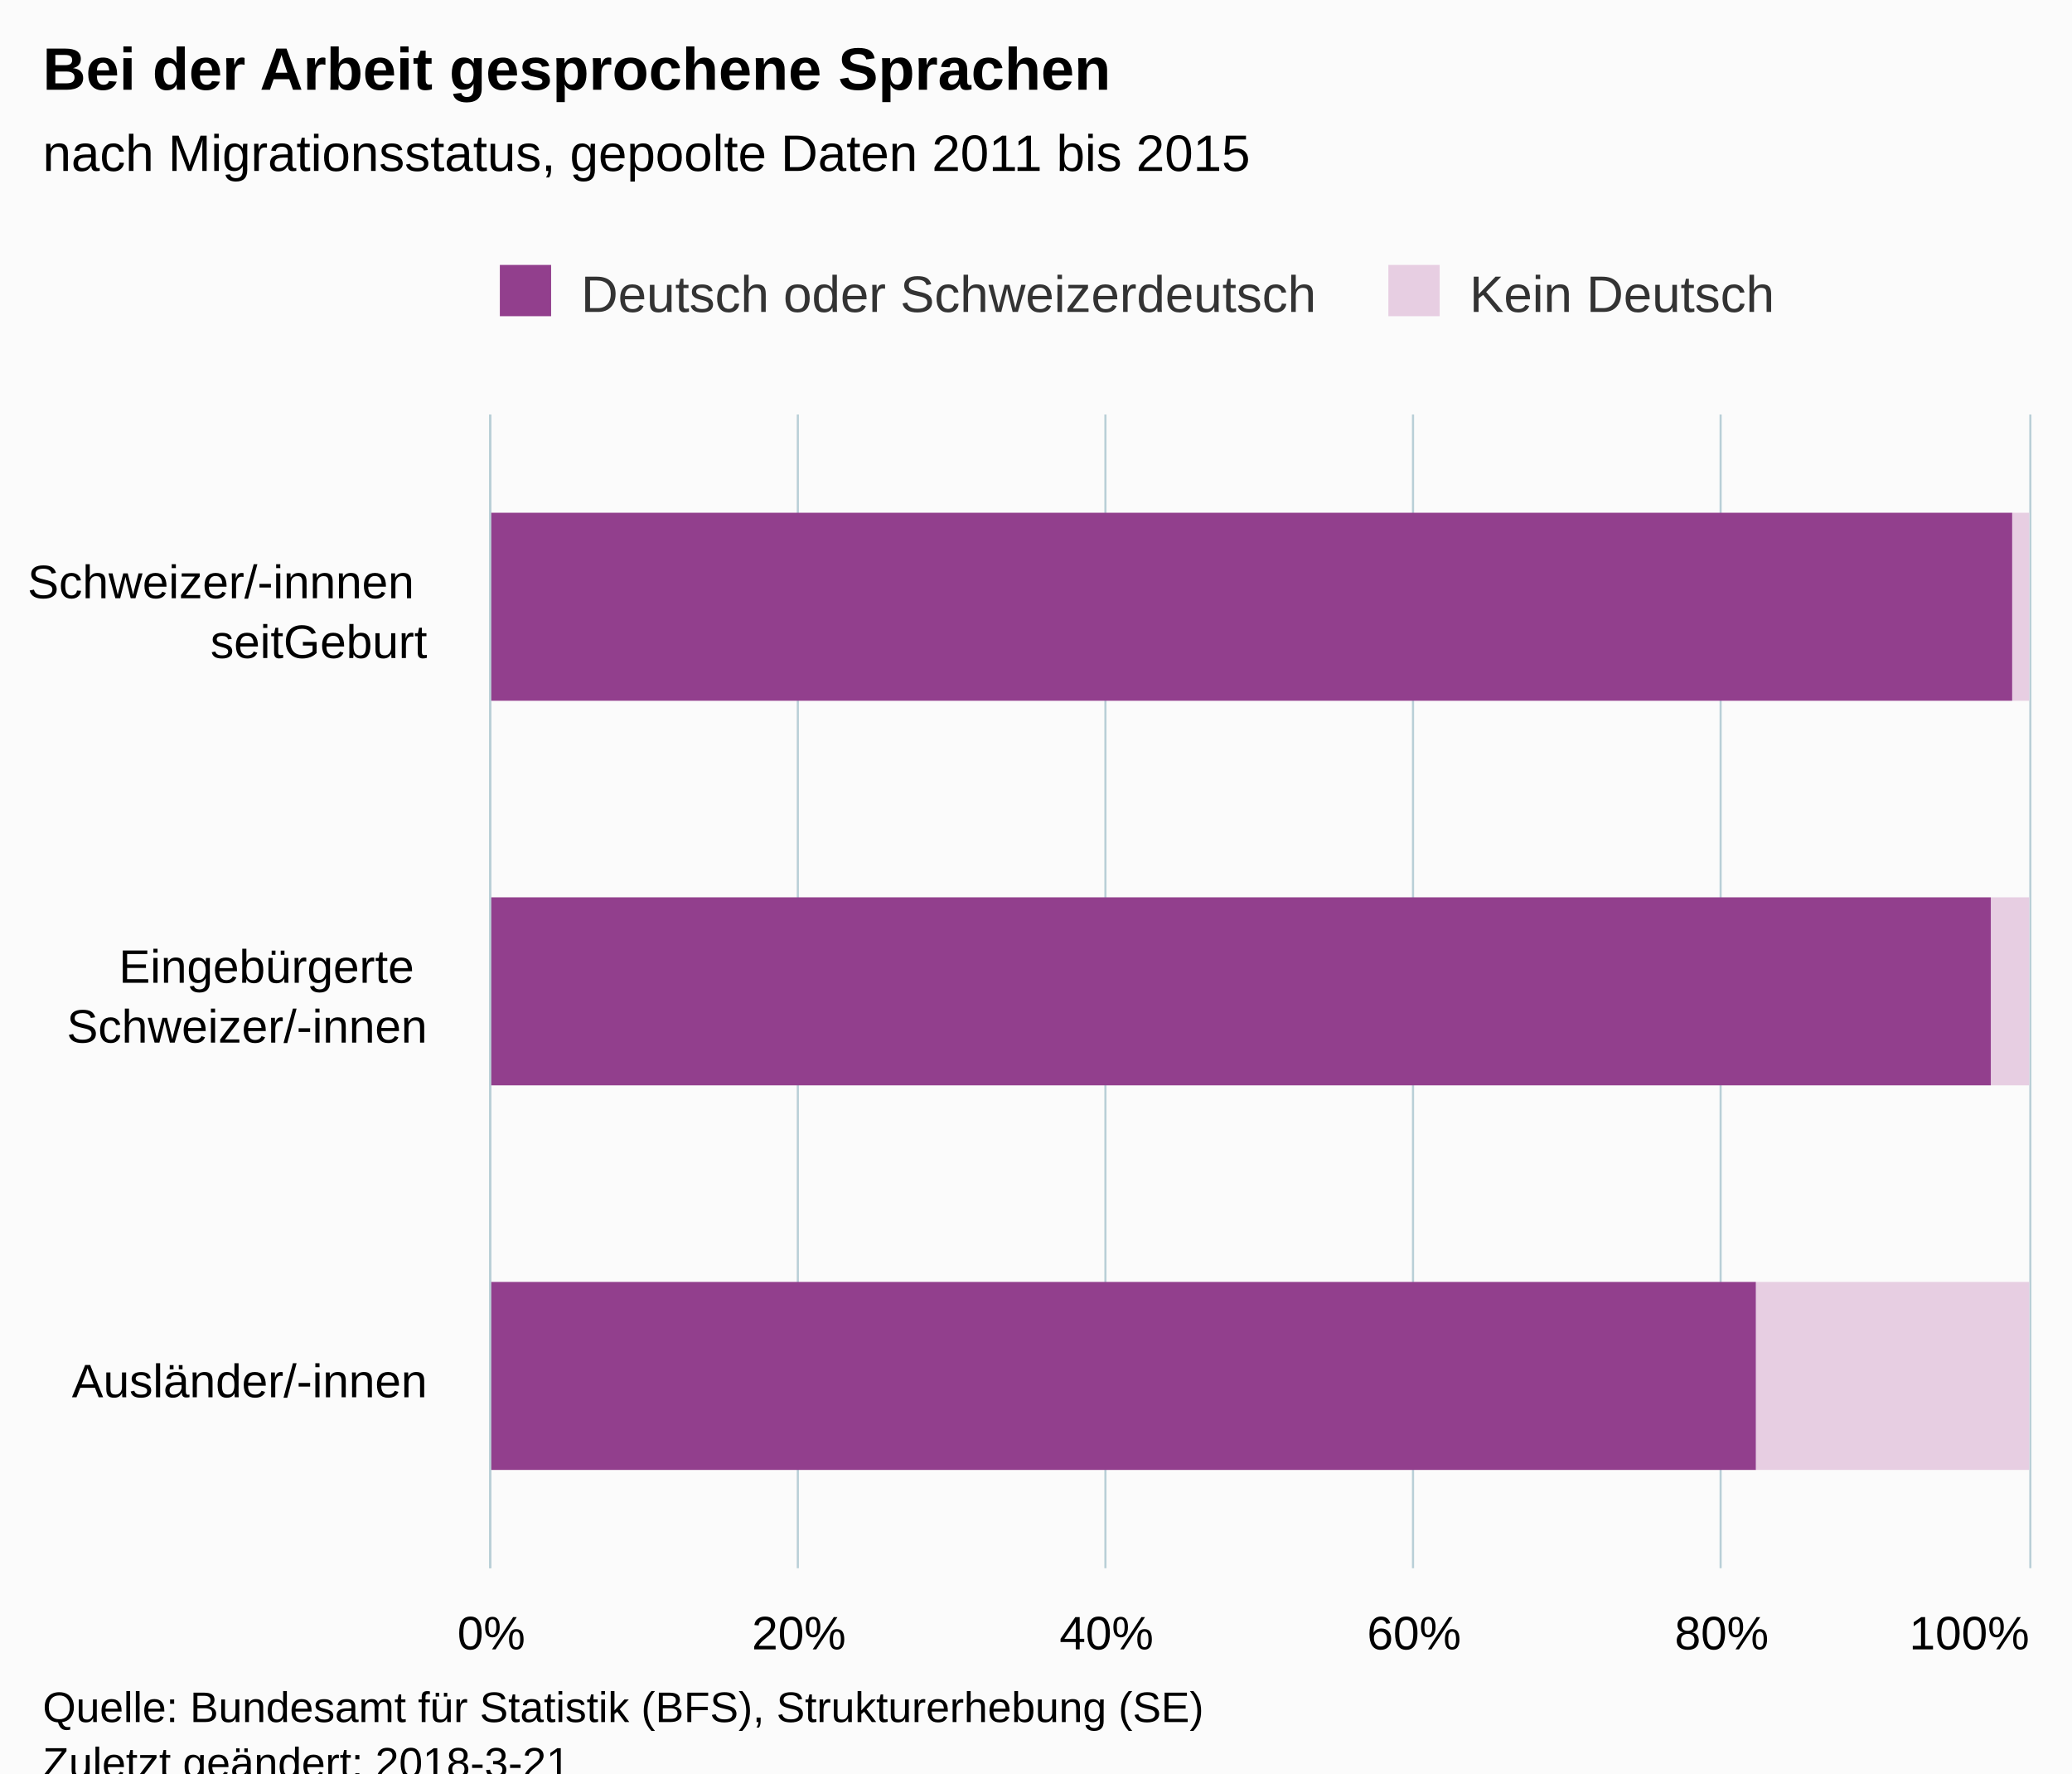
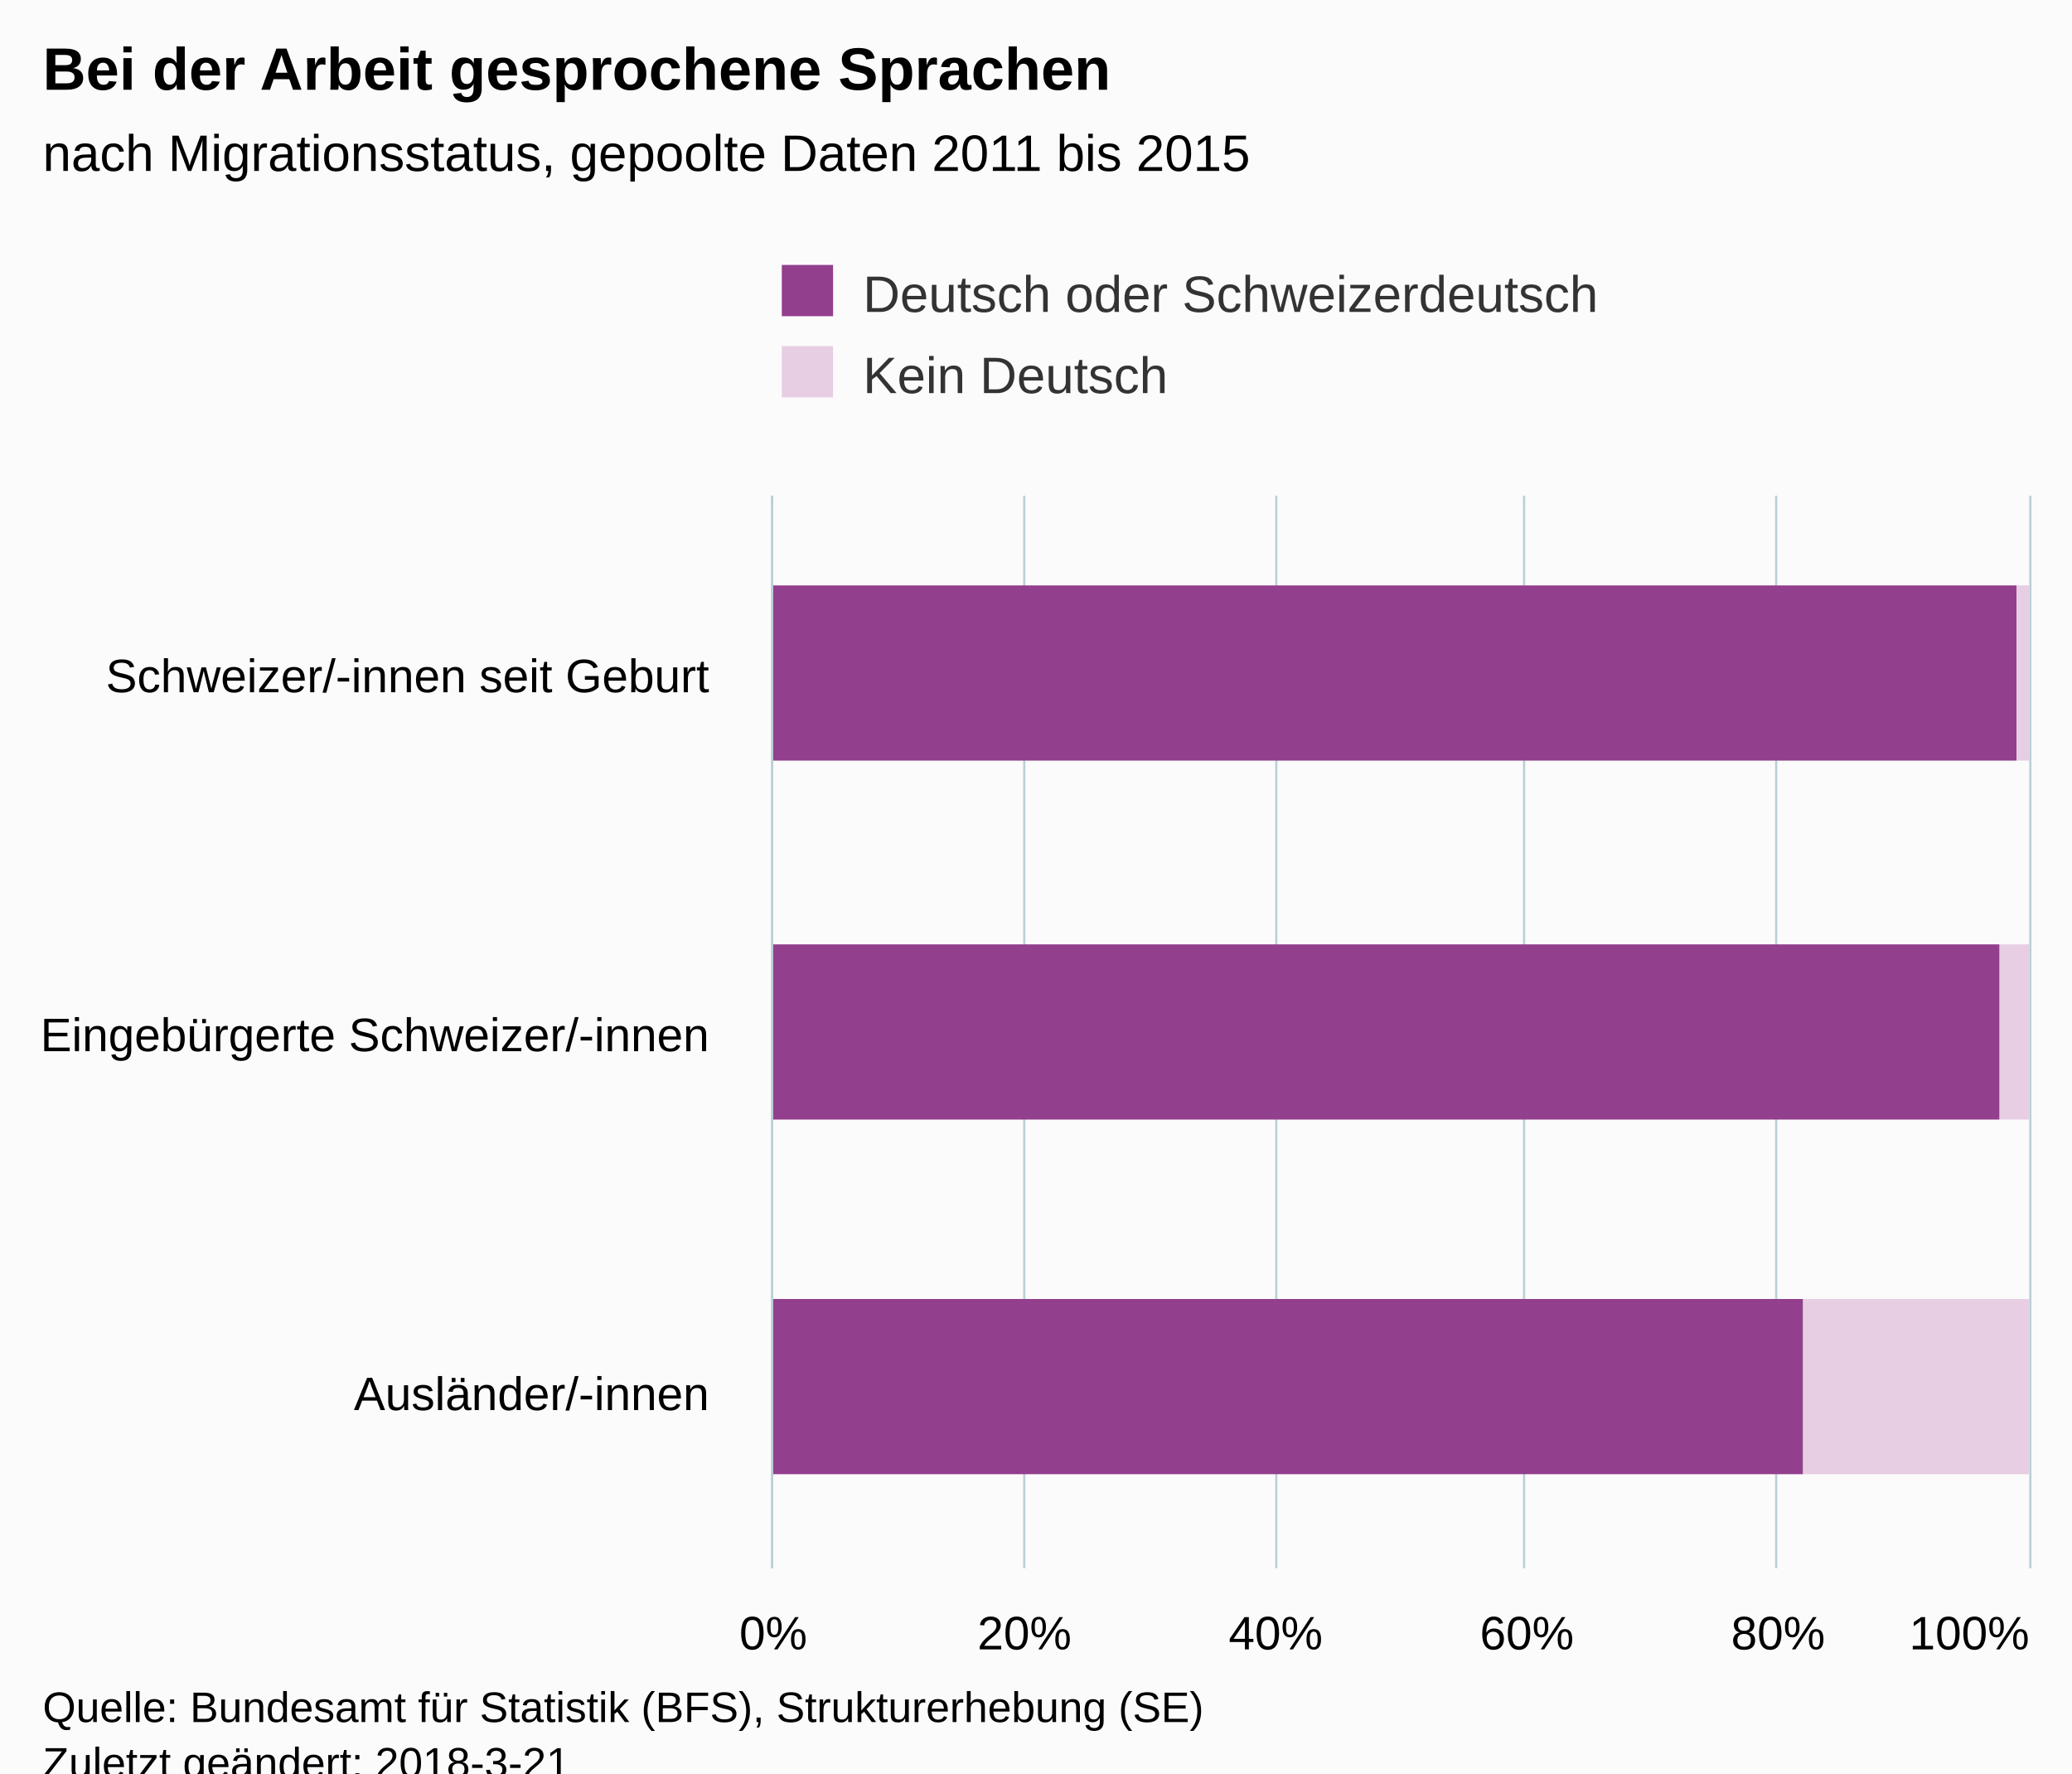
<svg xmlns="http://www.w3.org/2000/svg" version="1.1" class="highcharts-root" style="font-family:Arial;font-size:12px;" viewBox="0 0 485 415">
  <defs>
-     <clipPath id="highcharts-4ixg4z3-6">
-       <rect x="0" y="0" width="270" height="360" fill="none" />
+     <clipPath id="highcharts-nuxcg3b-6">
+       <rect x="0" y="0" width="251" height="294" fill="none" />
    </clipPath>
-     <clipPath id="highcharts-4ixg4z3-7">
-       <rect x="0" y="0" width="270" height="360" fill="none" />
+     <clipPath id="highcharts-nuxcg3b-7">
+       <rect x="0" y="0" width="251" height="294" fill="none" />
    </clipPath>
  </defs>
  <rect fill="#fbfbfb" class="highcharts-background" x="0" y="0" width="485" height="428" rx="0" ry="0" />
-   <rect fill="none" class="highcharts-plot-background" x="115" y="97" width="360" height="270" />
+   <rect fill="none" class="highcharts-plot-background" x="181" y="116" width="294" height="251" />
  <g class="highcharts-pane-group" data-z-index="0" />
  <g class="highcharts-grid highcharts-xaxis-grid " data-z-index="1">
-     <path fill="none" data-z-index="1" class="highcharts-grid-line" d="M 115 187.5 L 475 187.5" opacity="1" />
-     <path fill="none" data-z-index="1" class="highcharts-grid-line" d="M 115 277.5 L 475 277.5" opacity="1" />
-     <path fill="none" data-z-index="1" class="highcharts-grid-line" d="M 115 367.5 L 475 367.5" opacity="1" />
-     <path fill="none" data-z-index="1" class="highcharts-grid-line" d="M 115 97.5 L 475 97.5" opacity="1" />
+     <path fill="none" data-z-index="1" class="highcharts-grid-line" d="M 181 200.5 L 475 200.5" opacity="1" />
+     <path fill="none" data-z-index="1" class="highcharts-grid-line" d="M 181 283.5 L 475 283.5" opacity="1" />
+     <path fill="none" data-z-index="1" class="highcharts-grid-line" d="M 181 367.5 L 475 367.5" opacity="1" />
+     <path fill="none" data-z-index="1" class="highcharts-grid-line" d="M 181 116.5 L 475 116.5" opacity="1" />
  </g>
  <g class="highcharts-grid highcharts-yaxis-grid " data-z-index="1">
-     <path fill="none" stroke="#B9CFD7" stroke-width="0.5" data-z-index="1" class="highcharts-grid-line" d="M 114.75 97 L 114.75 367" opacity="1" />
-     <path fill="none" stroke="#B9CFD7" stroke-width="0.5" data-z-index="1" class="highcharts-grid-line" d="M 186.75 97 L 186.75 367" opacity="1" />
-     <path fill="none" stroke="#B9CFD7" stroke-width="0.5" data-z-index="1" class="highcharts-grid-line" d="M 258.75 97 L 258.75 367" opacity="1" />
-     <path fill="none" stroke="#B9CFD7" stroke-width="0.5" data-z-index="1" class="highcharts-grid-line" d="M 330.75 97 L 330.75 367" opacity="1" />
-     <path fill="none" stroke="#B9CFD7" stroke-width="0.5" data-z-index="1" class="highcharts-grid-line" d="M 402.75 97 L 402.75 367" opacity="1" />
-     <path fill="none" stroke="#B9CFD7" stroke-width="0.5" data-z-index="1" class="highcharts-grid-line" d="M 475.25 97 L 475.25 367" opacity="1" />
+     <path fill="none" stroke="#B9CFD7" stroke-width="0.5" data-z-index="1" class="highcharts-grid-line" d="M 180.75 116 L 180.75 367" opacity="1" />
+     <path fill="none" stroke="#B9CFD7" stroke-width="0.5" data-z-index="1" class="highcharts-grid-line" d="M 239.75 116 L 239.75 367" opacity="1" />
+     <path fill="none" stroke="#B9CFD7" stroke-width="0.5" data-z-index="1" class="highcharts-grid-line" d="M 298.75 116 L 298.75 367" opacity="1" />
+     <path fill="none" stroke="#B9CFD7" stroke-width="0.5" data-z-index="1" class="highcharts-grid-line" d="M 356.75 116 L 356.75 367" opacity="1" />
+     <path fill="none" stroke="#B9CFD7" stroke-width="0.5" data-z-index="1" class="highcharts-grid-line" d="M 415.75 116 L 415.75 367" opacity="1" />
+     <path fill="none" stroke="#B9CFD7" stroke-width="0.5" data-z-index="1" class="highcharts-grid-line" d="M 475.25 116 L 475.25 367" opacity="1" />
  </g>
-   <rect fill="none" class="highcharts-plot-border" data-z-index="1" x="115" y="97" width="360" height="270" />
+   <rect fill="none" class="highcharts-plot-border" data-z-index="1" x="181" y="116" width="294" height="251" />
  <g class="highcharts-axis highcharts-xaxis " data-z-index="2">
-     <path fill="none" class="highcharts-axis-line" stroke="#B9CFD7" stroke-width="0.5" data-z-index="7" d="M 114.75 97 L 114.75 367" />
+     <path fill="none" class="highcharts-axis-line" stroke="#B9CFD7" stroke-width="0.5" data-z-index="7" d="M 180.75 116 L 180.75 367" />
  </g>
  <g class="highcharts-axis highcharts-yaxis " data-z-index="2">
-     <path fill="none" class="highcharts-axis-line" data-z-index="7" d="M 115 367 L 475 367" />
+     <path fill="none" class="highcharts-axis-line" data-z-index="7" d="M 181 367 L 475 367" />
  </g>
  <g class="highcharts-series-group" data-z-index="3">
-     <g data-z-index="0.1" class="highcharts-series highcharts-series-0 highcharts-column-series " transform="translate(475,367) rotate(90) scale(-1,1) scale(1 1)" clip-path="url(#highcharts-4ixg4z3-7)">
-       <rect x="203" y="0" width="44" height="4" fill="#E7CEE2" class="highcharts-point" />
-       <rect x="113" y="0" width="44" height="9" fill="#E7CEE2" class="highcharts-point" />
-       <rect x="23" y="0" width="44" height="64" fill="#E7CEE2" class="highcharts-point" />
+     <g data-z-index="0.1" class="highcharts-series highcharts-series-0 highcharts-column-series " transform="translate(475,367) rotate(90) scale(-1,1) scale(1 1)" clip-path="url(#highcharts-nuxcg3b-7)">
+       <rect x="189" y="0" width="41" height="3" fill="#E7CEE2" class="highcharts-point" />
+       <rect x="105" y="0" width="41" height="7" fill="#E7CEE2" class="highcharts-point" />
+       <rect x="22" y="0" width="41" height="53" fill="#E7CEE2" class="highcharts-point" />
    </g>
    <g data-z-index="0.1" class="highcharts-markers highcharts-series-0 highcharts-column-series " transform="translate(475,367) rotate(90) scale(-1,1) scale(1 1)" clip-path="none" />
-     <g data-z-index="0.1" class="highcharts-series highcharts-series-1 highcharts-column-series " transform="translate(475,367) rotate(90) scale(-1,1) scale(1 1)" clip-path="url(#highcharts-4ixg4z3-7)">
-       <rect x="203" y="4" width="44" height="357" fill="#923F8D" class="highcharts-point" />
-       <rect x="113" y="9" width="44" height="352" fill="#923F8D" class="highcharts-point" />
-       <rect x="23" y="64" width="44" height="297" fill="#923F8D" class="highcharts-point" />
+     <g data-z-index="0.1" class="highcharts-series highcharts-series-1 highcharts-column-series " transform="translate(475,367) rotate(90) scale(-1,1) scale(1 1)" clip-path="url(#highcharts-nuxcg3b-7)">
+       <rect x="189" y="3" width="41" height="292" fill="#923F8D" class="highcharts-point" />
+       <rect x="105" y="7" width="41" height="288" fill="#923F8D" class="highcharts-point" />
+       <rect x="22" y="53" width="41" height="242" fill="#923F8D" class="highcharts-point" />
    </g>
    <g data-z-index="0.1" class="highcharts-markers highcharts-series-1 highcharts-column-series " transform="translate(475,367) rotate(90) scale(-1,1) scale(1 1)" clip-path="none" />
  </g>
  <text x="10" text-anchor="start" class="highcharts-title" data-z-index="4" style="color:#000000;font-size:14px;font-weight:bold;fill:#000000;" y="21">
    <tspan>Bei der Arbeit gesprochene Sprachen</tspan>
  </text>
  <text x="10" text-anchor="start" class="highcharts-subtitle" data-z-index="4" style="color:#000000;font-size:12px;fill:#000000;" y="40">
    <tspan>nach Migrationsstatus, gepoolte Daten 2011 bis 2015</tspan>
  </text>
-   <g class="highcharts-legend" data-z-index="7" transform="translate(107,55)">
-     <rect fill="none" class="highcharts-legend-box" rx="0" ry="0" x="0" y="0" width="316" height="30" visibility="visible" />
+   <g class="highcharts-legend" data-z-index="7" transform="translate(173,55)">
+     <rect fill="none" class="highcharts-legend-box" rx="0" ry="0" x="0" y="0" width="208" height="49" visibility="visible" />
    <g data-z-index="1">
      <g>
        <g class="highcharts-legend-item highcharts-column-series highcharts-color-undefined highcharts-series-1" data-z-index="1" transform="translate(8,3)">
          <text x="21" style="color:#333333;font-size:12px;font-weight:normal;cursor:pointer;fill:#333333;" text-anchor="start" data-z-index="2" y="15">
            <tspan>Deutsch oder Schweizerdeutsch</tspan>
          </text>
          <rect x="2" y="4" width="12" height="12" fill="#923F8D" class="highcharts-point" data-z-index="3" />
        </g>
-         <g class="highcharts-legend-item highcharts-column-series highcharts-color-undefined highcharts-series-0" data-z-index="1" transform="translate(215.9844,3)">
+         <g class="highcharts-legend-item highcharts-column-series highcharts-color-undefined highcharts-series-0" data-z-index="1" transform="translate(8,22)">
          <text x="21" y="15" style="color:#333333;font-size:12px;font-weight:normal;cursor:pointer;fill:#333333;" text-anchor="start" data-z-index="2">
            <tspan>Kein Deutsch</tspan>
          </text>
          <rect x="2" y="4" width="12" height="12" fill="#E7CEE2" class="highcharts-point" data-z-index="3" />
        </g>
      </g>
    </g>
  </g>
  <g class="highcharts-axis-labels highcharts-xaxis-labels " data-z-index="7">
-     <text x="100" style="color:#000000;cursor:default;font-size:11px;white-space:nowrap;fill:#000000;" text-anchor="end" transform="translate(0,0)" y="140" opacity="1">
-       <tspan>Schweizer/-innnen</tspan>
-       <tspan x="100" dy="14">seitGeburt</tspan>
+     <text x="166" style="color:#000000;cursor:default;font-size:11px;white-space:nowrap;fill:#000000;" text-anchor="end" transform="translate(0,0)" y="162" opacity="1">
+       <tspan>Schweizer/-innen seit Geburt</tspan>
    </text>
-     <text x="100" style="color:#000000;cursor:default;font-size:11px;white-space:nowrap;fill:#000000;" text-anchor="end" transform="translate(0,0)" y="230" opacity="1">
-       <tspan>Eingebürgerte</tspan>
-       <tspan x="100" dy="14">Schweizer/-innen</tspan>
+     <text x="166" style="color:#000000;cursor:default;font-size:11px;white-space:nowrap;fill:#000000;" text-anchor="end" transform="translate(0,0)" y="246" opacity="1">
+       <tspan>Eingebürgerte Schweizer/-innen</tspan>
    </text>
-     <text x="100" style="color:#000000;cursor:default;font-size:11px;white-space:nowrap;fill:#000000;" text-anchor="end" transform="translate(0,0)" y="327" opacity="1">
+     <text x="166" style="color:#000000;cursor:default;font-size:11px;white-space:nowrap;fill:#000000;" text-anchor="end" transform="translate(0,0)" y="330" opacity="1">
      <tspan>Ausländer/-innen</tspan>
    </text>
  </g>
  <g class="highcharts-axis-labels highcharts-yaxis-labels " data-z-index="7">
-     <text x="115" style="color:#000000;cursor:default;font-size:11px;fill:#000000;" text-anchor="middle" transform="translate(0,0)" y="386" opacity="1">0%</text>
-     <text x="187" style="color:#000000;cursor:default;font-size:11px;fill:#000000;" text-anchor="middle" transform="translate(0,0)" y="386" opacity="1">20%</text>
-     <text x="259" style="color:#000000;cursor:default;font-size:11px;fill:#000000;" text-anchor="middle" transform="translate(0,0)" y="386" opacity="1">40%</text>
-     <text x="331" style="color:#000000;cursor:default;font-size:11px;fill:#000000;" text-anchor="middle" transform="translate(0,0)" y="386" opacity="1">60%</text>
-     <text x="403" style="color:#000000;cursor:default;font-size:11px;fill:#000000;" text-anchor="middle" transform="translate(0,0)" y="386" opacity="1">80%</text>
+     <text x="181" style="color:#000000;cursor:default;font-size:11px;fill:#000000;" text-anchor="middle" transform="translate(0,0)" y="386" opacity="1">0%</text>
+     <text x="239.8" style="color:#000000;cursor:default;font-size:11px;fill:#000000;" text-anchor="middle" transform="translate(0,0)" y="386" opacity="1">20%</text>
+     <text x="298.6" style="color:#000000;cursor:default;font-size:11px;fill:#000000;" text-anchor="middle" transform="translate(0,0)" y="386" opacity="1">40%</text>
+     <text x="357.4" style="color:#000000;cursor:default;font-size:11px;fill:#000000;" text-anchor="middle" transform="translate(0,0)" y="386" opacity="1">60%</text>
+     <text x="416.2" style="color:#000000;cursor:default;font-size:11px;fill:#000000;" text-anchor="middle" transform="translate(0,0)" y="386" opacity="1">80%</text>
    <text x="460.953" style="color:#000000;cursor:default;font-size:11px;fill:#000000;" text-anchor="middle" transform="translate(0,0)" y="386" opacity="1">100%</text>
  </g>
  <text x="10" class="highcharts-credits" text-anchor="start" data-z-index="8" style="cursor:default;color:#000000;font-size:10px;fill:#000000;" y="403">
    <tspan>Quelle: Bundesamt für Statistik (BFS), Strukturerhebung (SE)</tspan>
    <tspan x="10" dy="13">Zuletzt geändert: 2018-3-21</tspan>
  </text>
</svg>
